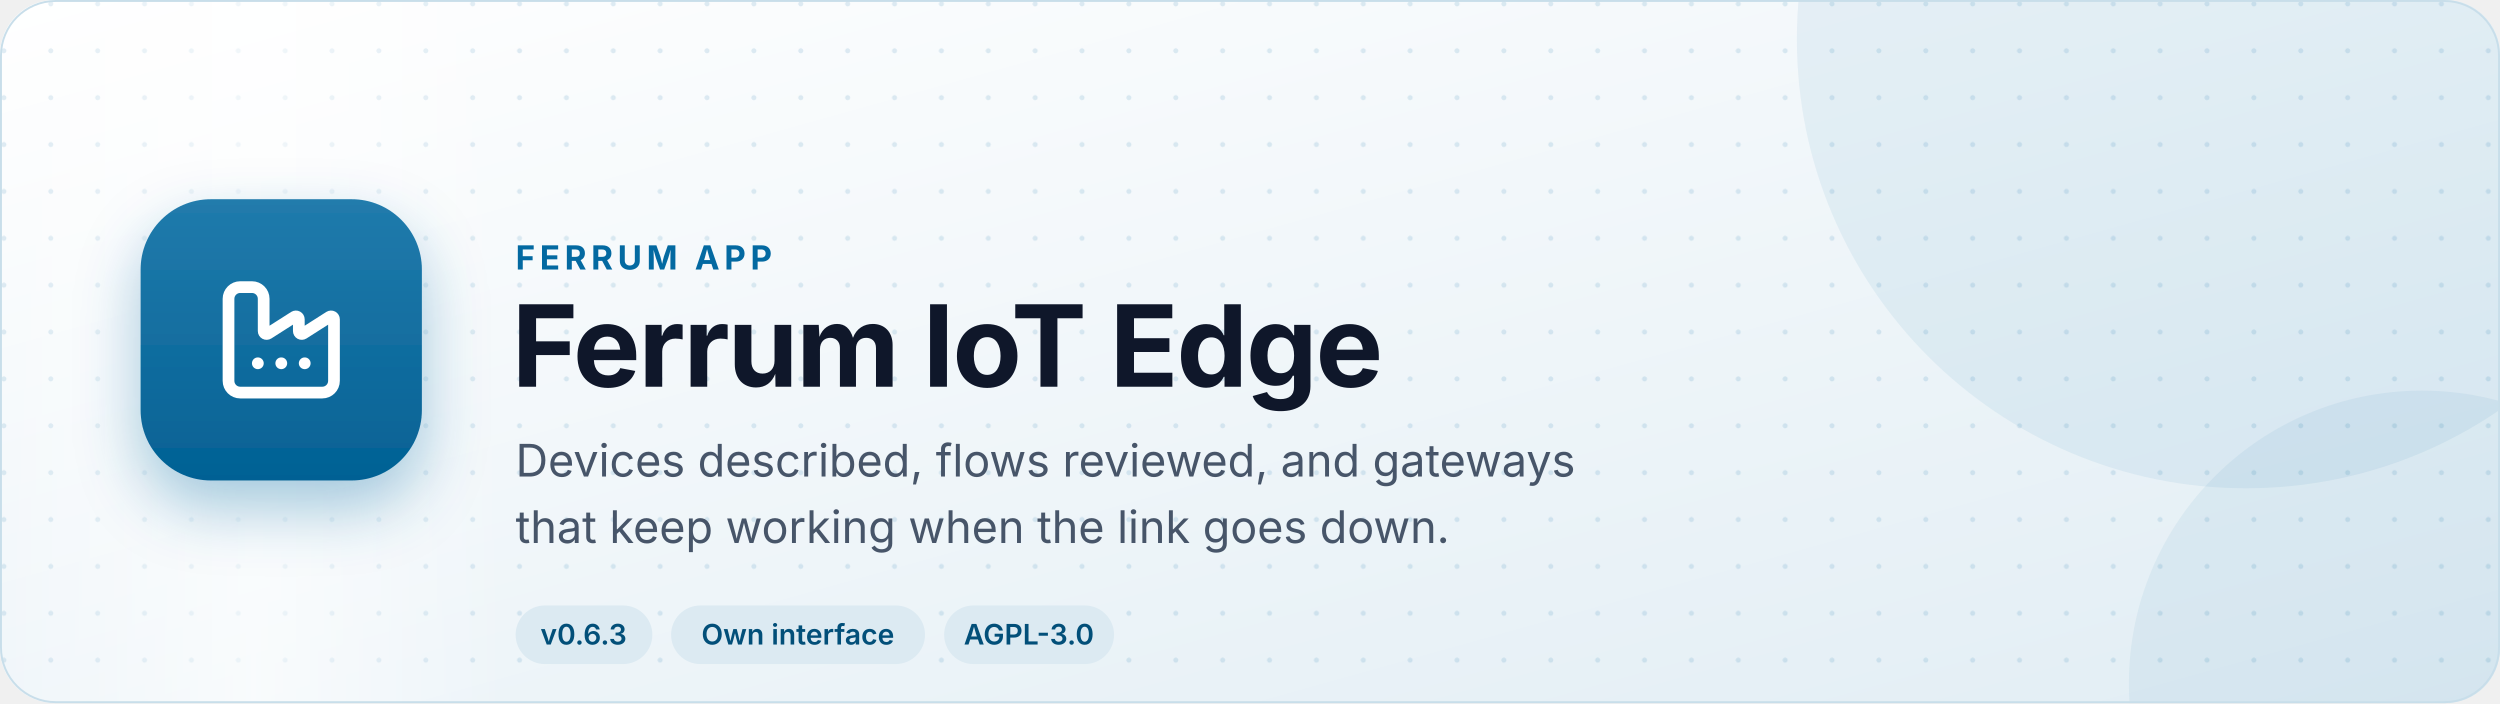
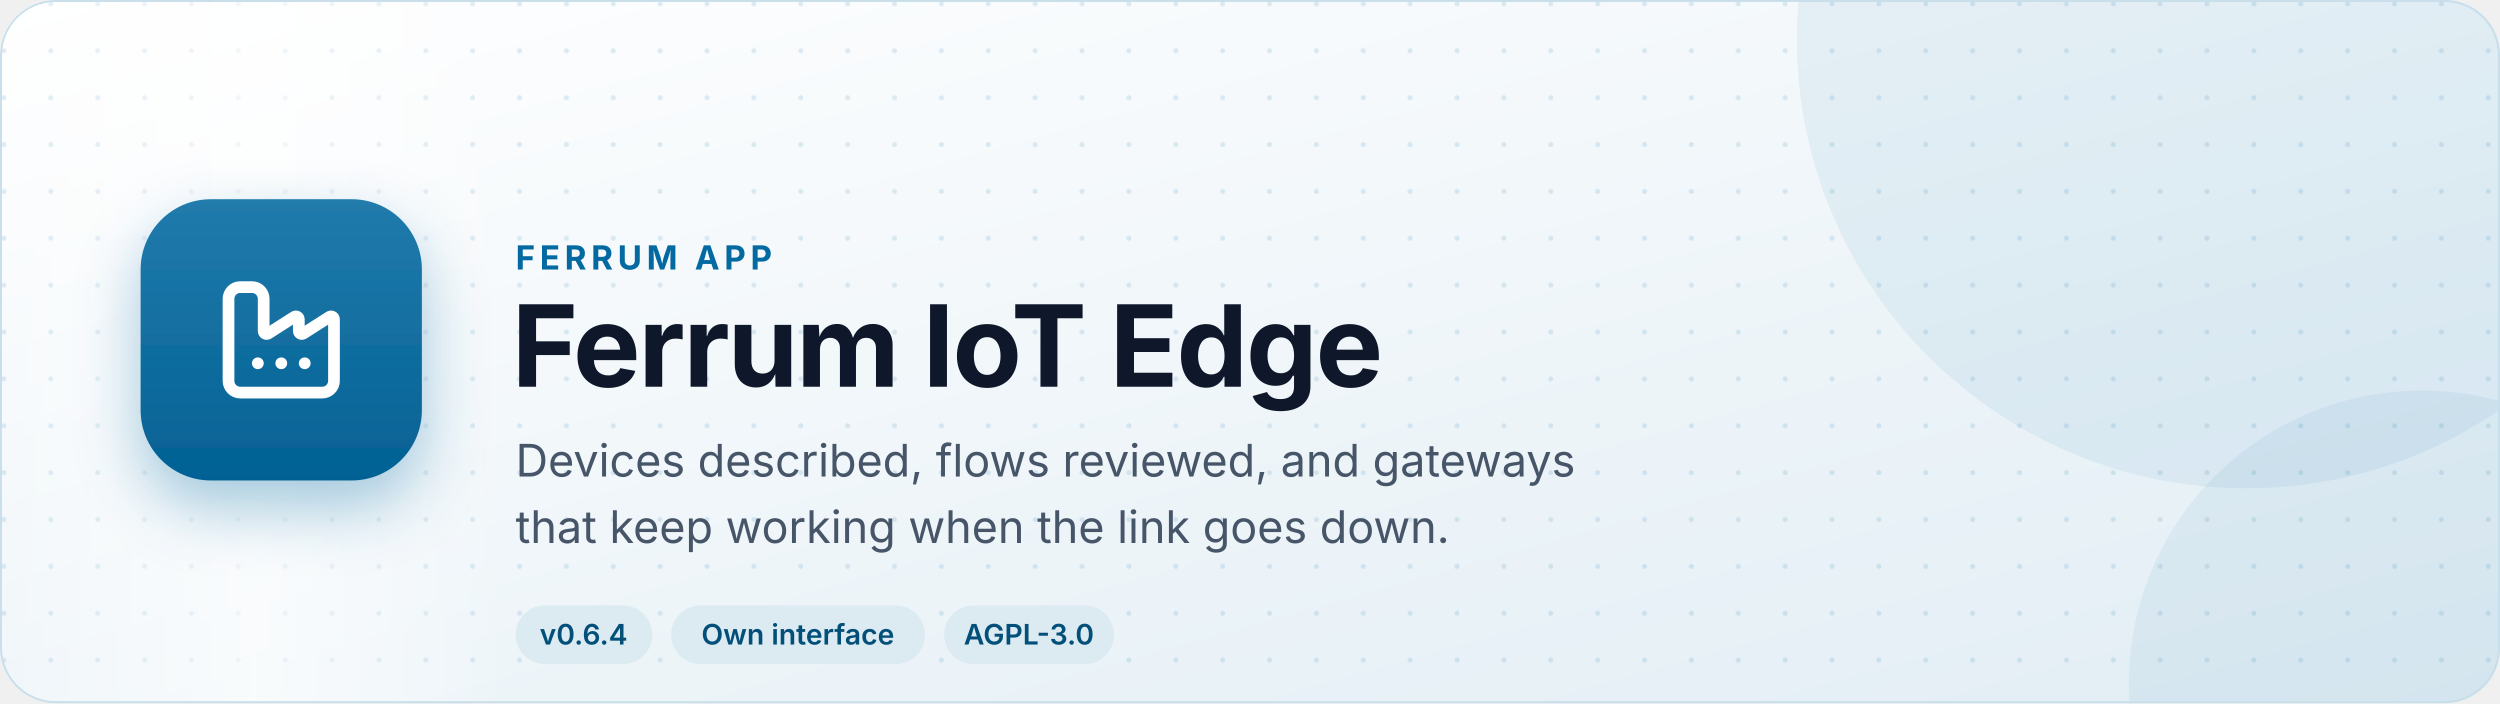
<svg xmlns="http://www.w3.org/2000/svg" width="1280" height="360" viewBox="0 0 1280 360" role="img" aria-label="Ferrum IoT Edge: Devices described, flows reviewed, and gateways that keep working when the link goes down.">
  <defs>
    <linearGradient id="bg" x1="0" y1="0" x2="1" y2="1">
      <stop offset="0" stop-color="#ffffff" />
      <stop offset="1" stop-color="#e1edf4" />
    </linearGradient>
    <linearGradient id="sheen" x1="0" y1="0" x2="1" y2="0">
      <stop offset="0" stop-color="#fff" stop-opacity="0" />
      <stop offset="0.5" stop-color="#fff" stop-opacity="0.6" />
      <stop offset="1" stop-color="#fff" stop-opacity="0" />
    </linearGradient>
    <linearGradient id="tile" x1="0" y1="0" x2="0" y2="1">
      <stop offset="0" stop-color="#217bac" />
      <stop offset="1" stop-color="#036194" />
    </linearGradient>
    <pattern id="dots" width="24" height="24" patternUnits="userSpaceOnUse">
      <circle cx="2" cy="2" r="1.3" fill="#0369a1" fill-opacity="0.12" />
    </pattern>
    <filter id="shadow" x="-30%" y="-30%" width="160%" height="170%">
      <feDropShadow dx="0" dy="14" stdDeviation="16" flood-color="#0369a1" flood-opacity="0.35" />
    </filter>
    <clipPath id="card">
      <rect width="1280" height="360" rx="28" />
    </clipPath>
    <style>
      text { font-family: Inter, "Segoe UI", system-ui, -apple-system, Roboto, "Helvetica Neue", Arial, sans-serif; }
      .sheen { animation: sweep 9s ease-in-out infinite; }
      .tile { animation: float 7s ease-in-out infinite; }
      @keyframes sweep { 0% { transform: translateX(-480px) skewX(-18deg); } 60%, 100% { transform: translateX(1760px) skewX(-18deg); } }
      @keyframes float { 0%, 100% { transform: translateY(0); } 50% { transform: translateY(-7px); } }
      @media (prefers-reduced-motion: reduce) { .sheen, .tile { animation: none; } }
    </style>
  </defs>
  <g clip-path="url(#card)">
    <rect width="1280" height="360" fill="url(#bg)" />
    <rect width="1280" height="360" fill="url(#dots)" />
    <circle cx="1150" cy="20" r="230" fill="#0369a1" fill-opacity="0.07" />
    <circle cx="1240" cy="350" r="150" fill="#0369a1" fill-opacity="0.06" />
    <rect class="sheen" x="0" y="-60" width="260" height="480" fill="url(#sheen)" />
  </g>
  <rect x="0.5" y="0.5" width="1279" height="359" rx="28" fill="none" stroke="#c8deea" />
  <g class="tile">
    <g transform="translate(72 102)" filter="url(#shadow)">
      <rect width="144" height="144" rx="36" fill="url(#tile)" />
      <g transform="translate(36 36) scale(3)" fill="none" stroke="#fff" stroke-width="2" stroke-linecap="round" stroke-linejoin="round">
        <path d="M12 16h.01" />
        <path d="M16 16h.01" />
        <path d="M3 19a2 2 0 0 0 2 2h14a2 2 0 0 0 2-2V8.5a.5.5 0 0 0-.769-.422l-4.462 2.844A.5.5 0 0 1 15 10.5v-2a.5.5 0 0 0-.769-.422L9.77 10.922A.5.5 0 0 1 9 10.5V5a2 2 0 0 0-2-2H5a2 2 0 0 0-2 2z" />
        <path d="M8 16h.01" />
      </g>
    </g>
  </g>
  <text x="264" y="138" font-size="17" font-weight="700" fill="#0369a1" letter-spacing="2.4">FERRUM APP</text>
  <text x="262" y="198" font-size="58" font-weight="750" fill="#0f172a" letter-spacing="-1">Ferrum IoT Edge</text>
  <text x="264" y="244" font-size="23" fill="#475569">Devices described, flows reviewed, and gateways</text>
  <text x="264" y="278" font-size="23" fill="#475569">that keep working when the link goes down.</text>
  <g>
    <rect x="264" y="310" width="70" height="30" rx="15" fill="#dceaf2" />
-     <text x="298.8" y="330" font-size="14.5" font-weight="600" fill="#024f79" text-anchor="middle">v0.6.3</text>
+     <text x="298.8" y="330" font-size="14.5" font-weight="600" fill="#024f79" text-anchor="middle">v0.6.4</text>
  </g>
  <g>
    <rect x="343.6" y="310" width="130" height="30" rx="15" fill="#dceaf2" />
    <text x="408.5" y="330" font-size="14.5" font-weight="600" fill="#024f79" text-anchor="middle">Own interface</text>
  </g>
  <g>
    <rect x="483.4" y="310" width="87" height="30" rx="15" fill="#dceaf2" />
    <text x="526.8" y="330" font-size="14.5" font-weight="600" fill="#024f79" text-anchor="middle">AGPL-3.0</text>
  </g>
</svg>
